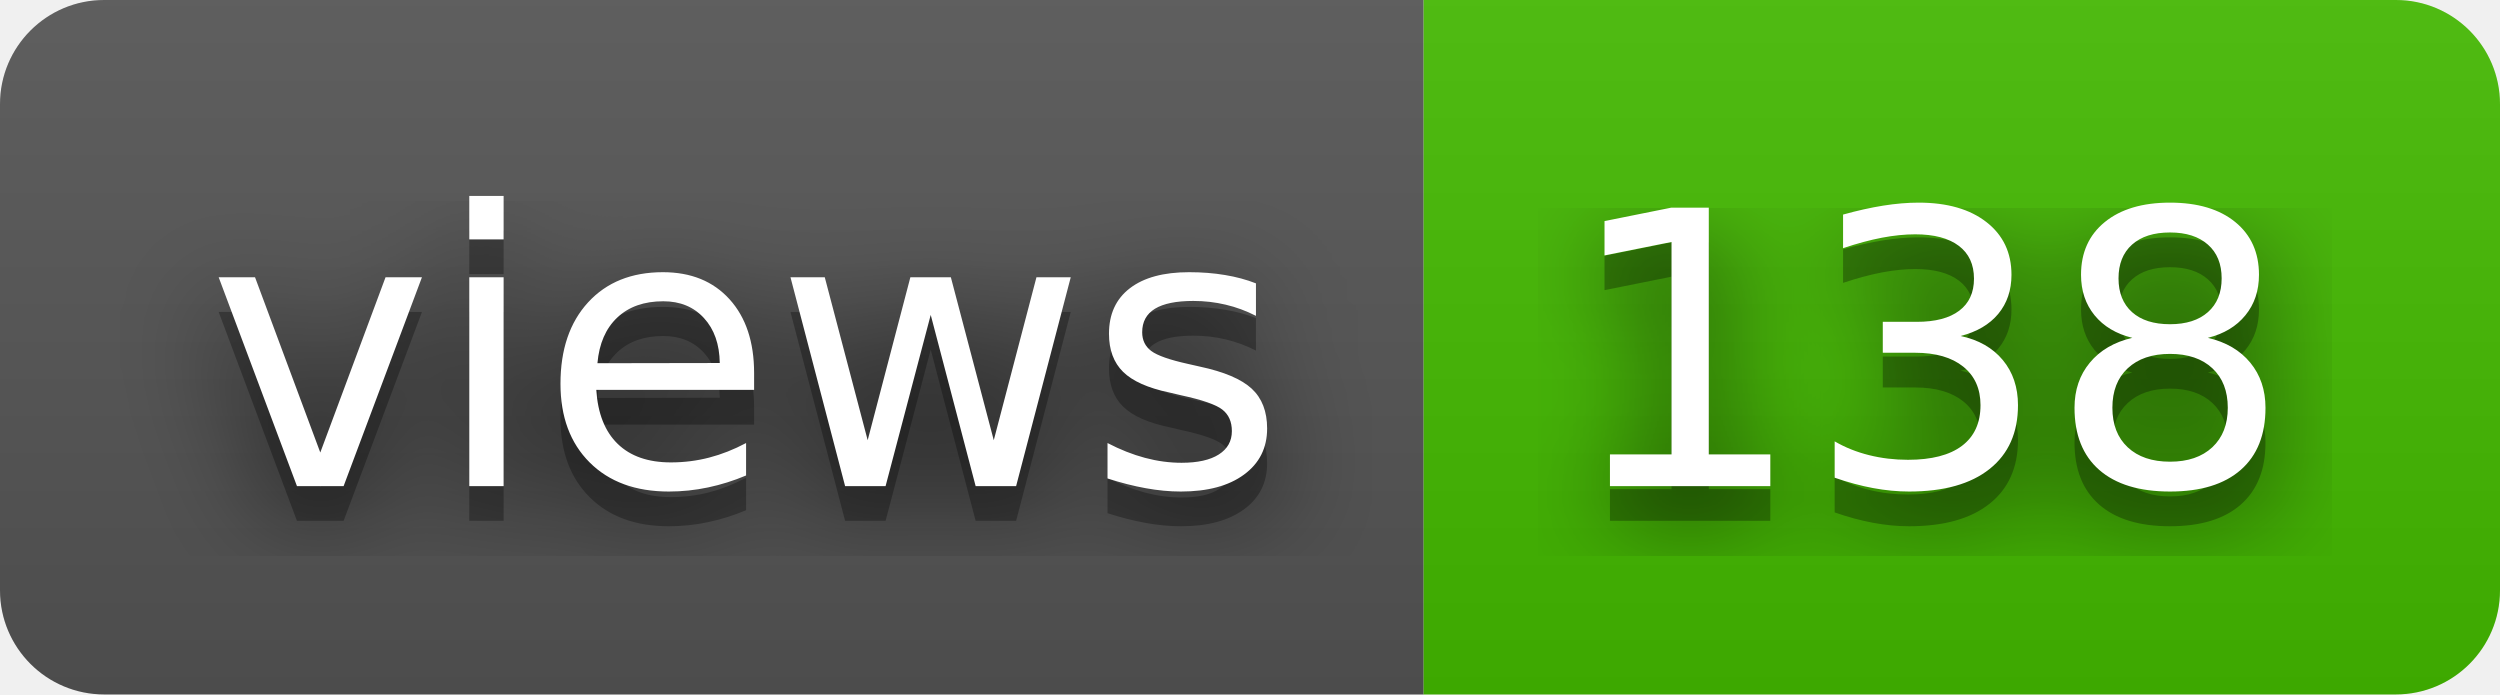
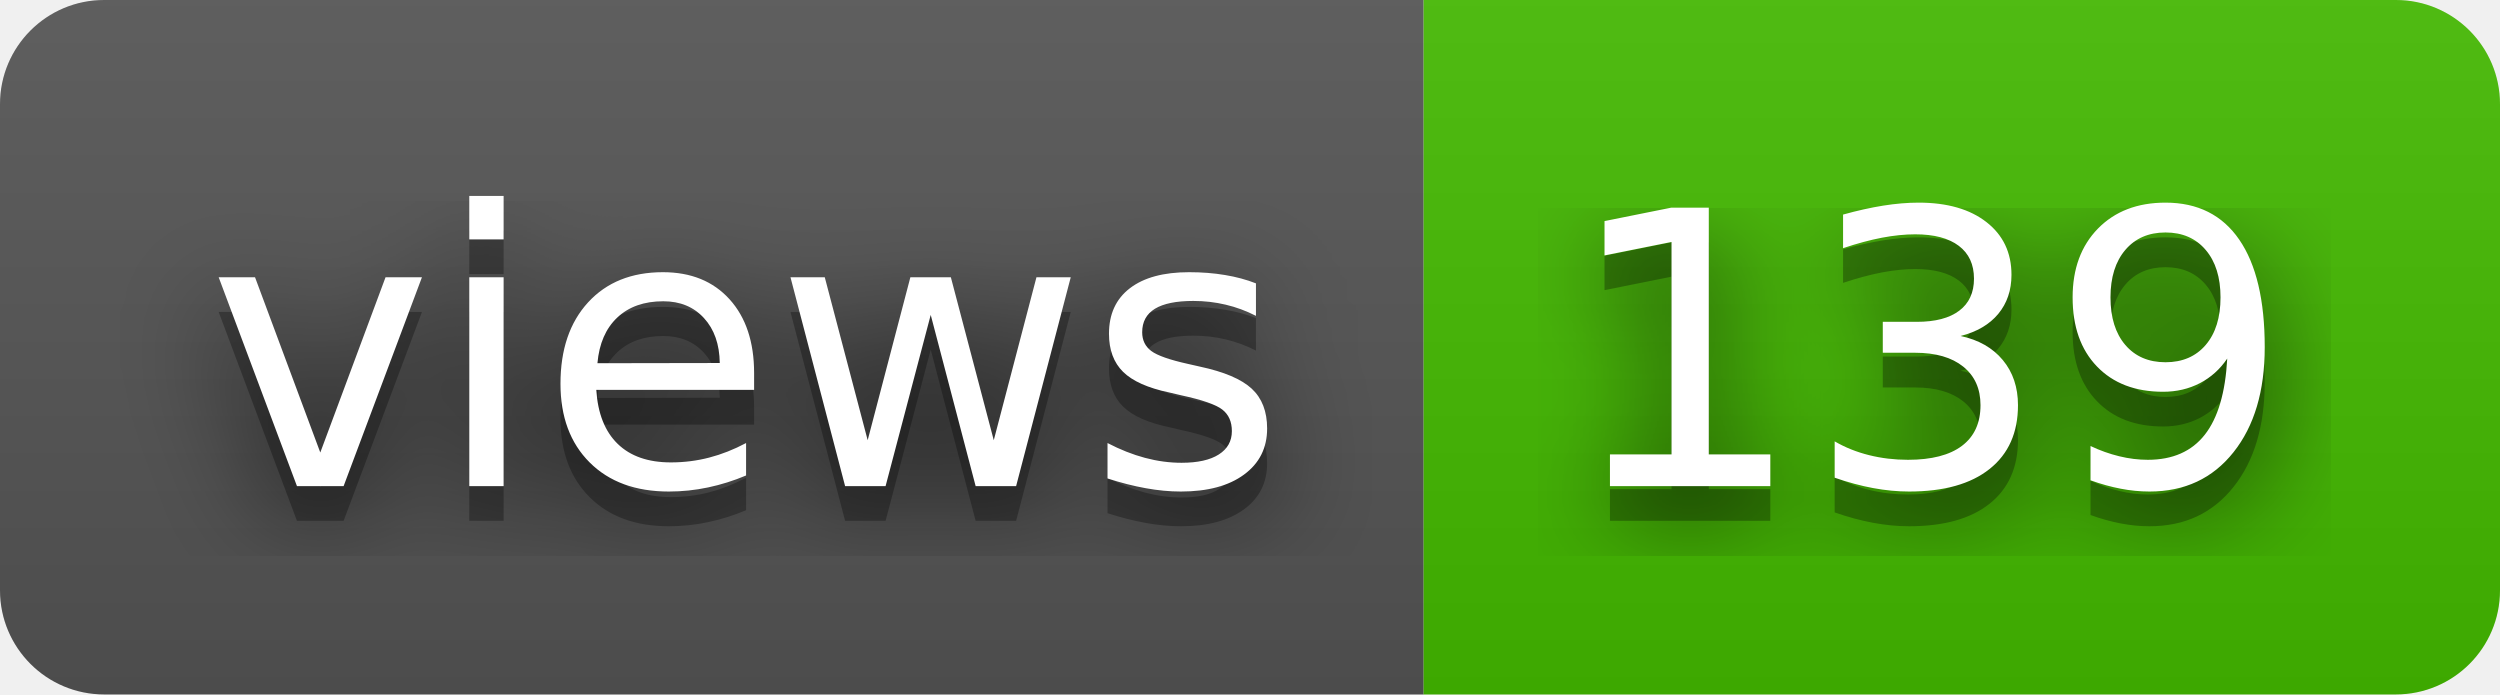
- <svg xmlns="http://www.w3.org/2000/svg" width="72" height="20" role="img" aria-label="views: 138">
+ <svg xmlns="http://www.w3.org/2000/svg" width="72" height="20" role="img" aria-label="views: 139">
  <filter id="blur">
    <feGaussianBlur stdDeviation="16" />
  </filter>
  <linearGradient id="s" x2="0" y2="100%">
    <stop offset="0" stop-color="#bbb" stop-opacity=".1" />
    <stop offset="1" stop-opacity=".1" />
  </linearGradient>
  <clipPath id="r">
    <rect width="72" height="20" rx="3" />
  </clipPath>
  <g clip-path="url(#r)">
    <rect width="41" height="20" fill="#555" />
    <rect x="41" width="31" height="20" fill="#4b0" />
    <rect width="72" height="20" fill="url(#s)" />
  </g>
  <g fill="#fff" text-anchor="middle" font-family="Verdana,Geneva,DejaVu Sans,sans-serif" text-rendering="geometricPrecision" font-size="110">
    <g transform="scale(.1)">
      <g aria-hidden="true" fill="#010101">
        <text x="215" y="150" fill-opacity=".8" filter="url(#blur)" textLength="310">views</text>
        <text x="215" y="150" fill-opacity=".3" textLength="310">views</text>
      </g>
      <text x="215" y="140" textLength="310">views</text>
    </g>
    <g transform="scale(.1)">
      <g aria-hidden="true" fill="#010101">
-         <text x="555" y="150" fill-opacity=".8" filter="url(#blur)" textLength="210">138</text>
-         <text x="555" y="150" fill-opacity=".3" textLength="210">138</text>
+         <text x="555" y="150" fill-opacity=".8" filter="url(#blur)" textLength="210">139</text>
+         <text x="555" y="150" fill-opacity=".3" textLength="210">139</text>
      </g>
-       <text x="555" y="140" textLength="210">138</text>
+       <text x="555" y="140" textLength="210">139</text>
    </g>
  </g>
</svg>
